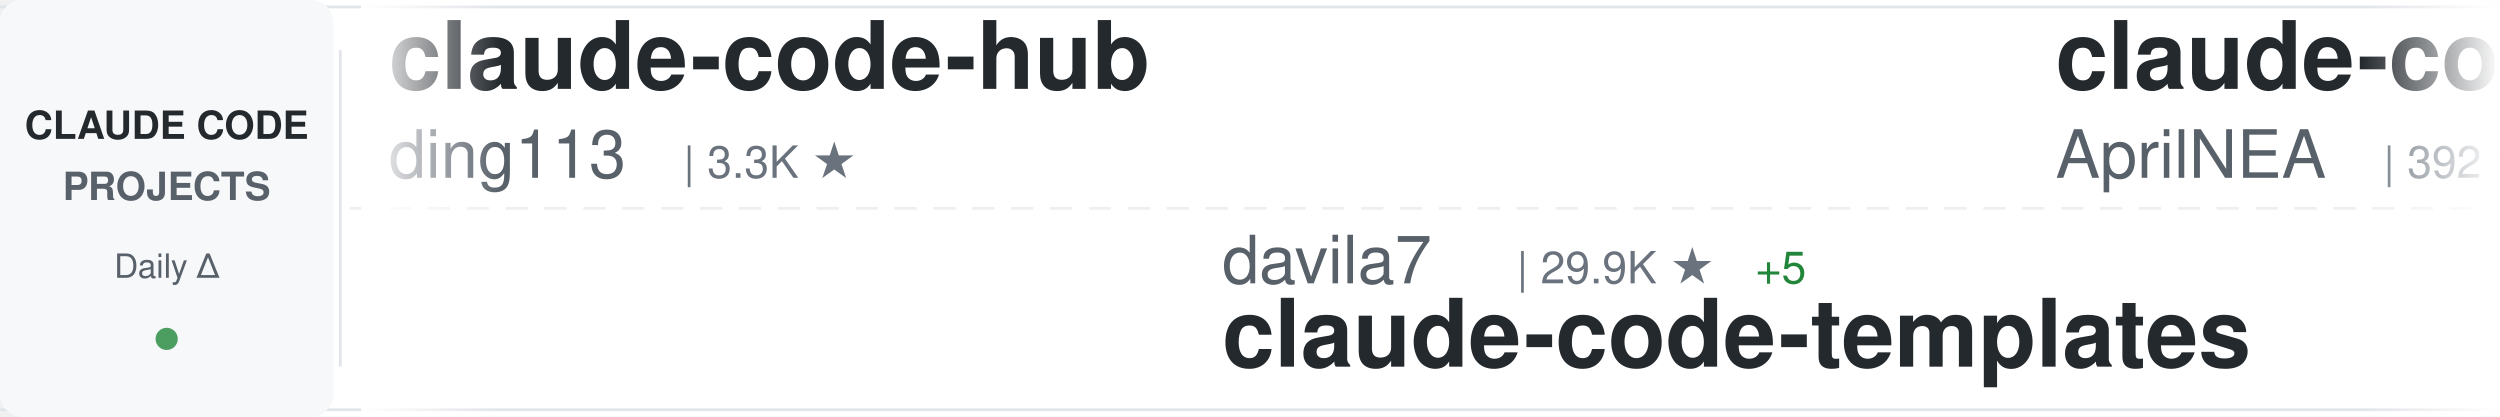
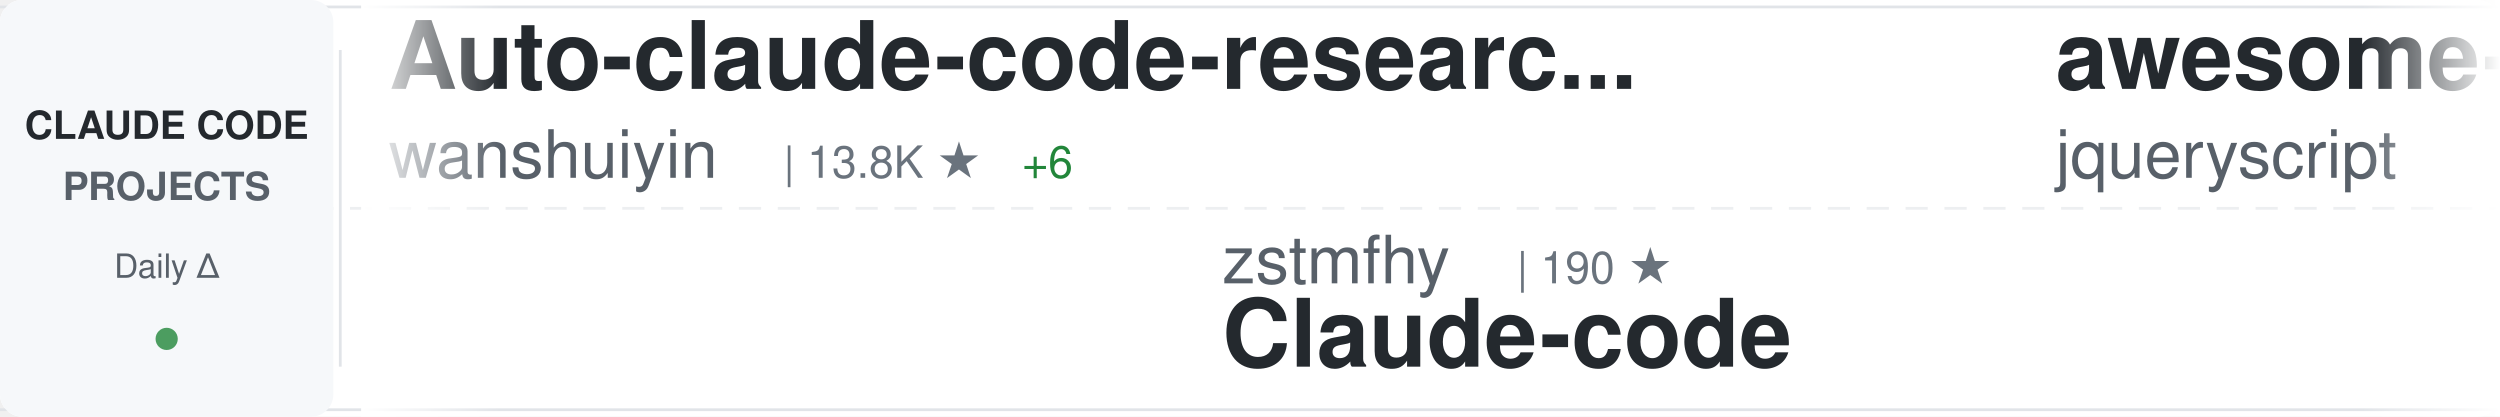
<svg xmlns="http://www.w3.org/2000/svg" width="900" height="150">
  <defs>
    <linearGradient id="awesomeLeftFade" x1="0%" y1="0%" x2="100%" y2="0%">
      <stop offset="0%" style="stop-color:#ffffff;stop-opacity:1" />
      <stop offset="100%" style="stop-color:#ffffff;stop-opacity:0" />
    </linearGradient>
    <linearGradient id="awesomeRightFade" x1="0%" y1="0%" x2="100%" y2="0%">
      <stop offset="0%" style="stop-color:#ffffff;stop-opacity:0" />
      <stop offset="100%" style="stop-color:#ffffff;stop-opacity:1" />
    </linearGradient>
  </defs>
  <rect width="900" height="150" fill="#ffffff" rx="8" />
  <rect x="0" y="2" width="900" height="1" fill="#e1e4e8" />
  <rect x="0" y="147" width="900" height="1" fill="#e1e4e8" />
  <line x1="0" y1="75" x2="900" y2="75" stroke="#e1e4e8" stroke-width="1" stroke-dasharray="8 6" opacity="0.6" />
  <rect x="0" y="0" width="120" height="150" fill="#f6f8fa" rx="8" />
  <text x="60" y="50" font-family="-apple-system, BlinkMacSystemFont, 'Segoe UI', Helvetica, Arial, sans-serif" font-size="14" font-weight="600" fill="#24292e" text-anchor="middle">CLAUDE CODE</text>
  <text x="60" y="72" font-family="-apple-system, BlinkMacSystemFont, 'Segoe UI', Helvetica, Arial, sans-serif" font-size="14" font-weight="600" fill="#586069" text-anchor="middle">PROJECTS</text>
  <text x="60" y="100" font-family="-apple-system, BlinkMacSystemFont, 'Segoe UI', Helvetica, Arial, sans-serif" font-size="12" font-weight="500" fill="#586069" text-anchor="middle">Daily Δ</text>
  <circle cx="60" cy="122" r="4" fill="#22863a" opacity="0.8" />
  <rect x="122" y="18" width="1" height="114" fill="#e1e4e8" />
  <clipPath id="awesomeTickerClip">
    <rect x="130" y="0" width="770" height="150" />
  </clipPath>
  <g clip-path="url(#awesomeTickerClip)">
    <g id="awesomeTickerItems">
      <animateTransform attributeName="transform" attributeType="XML" type="translate" from="0 0" to="-3000 0" dur="54s" repeatCount="indefinite" />
      <g transform="translate(0, 0)">
-         <text x="140" y="32" font-family="-apple-system, BlinkMacSystemFont, 'Segoe UI', Helvetica, Arial, sans-serif" font-size="34" font-weight="600" fill="#24292e">claude-code-hub</text>
-         <text x="140" y="64" font-family="-apple-system, BlinkMacSystemFont, 'Segoe UI', Helvetica, Arial, sans-serif" font-size="24" font-weight="400" fill="#586069">ding113</text>
-         <text x="246" y="64" font-family="-apple-system, BlinkMacSystemFont, 'Segoe UI', Helvetica, Arial, sans-serif" font-size="16" font-weight="500" fill="#6a737d">| 3.3K ★</text>
+         <text x="140" y="32" font-family="-apple-system, BlinkMacSystemFont, 'Segoe UI', Helvetica, Arial, sans-serif" font-size="34" font-weight="600" fill="#24292e">Auto-claude-code-researc...</text>
+         <text x="140" y="64" font-family="-apple-system, BlinkMacSystemFont, 'Segoe UI', Helvetica, Arial, sans-serif" font-size="24" font-weight="400" fill="#586069">wanshuiyin</text>
+         <text x="282" y="64" font-family="-apple-system, BlinkMacSystemFont, 'Segoe UI', Helvetica, Arial, sans-serif" font-size="16" font-weight="500" fill="#6a737d">| 13.8K ★</text>
+         <text x="368" y="64" font-family="-apple-system, BlinkMacSystemFont, 'Segoe UI', Helvetica, Arial, sans-serif" font-size="16" font-weight="500" fill="#22863a"> +6</text>
      </g>
      <g transform="translate(300, 0)">
-         <text x="140" y="102" font-family="-apple-system, BlinkMacSystemFont, 'Segoe UI', Helvetica, Arial, sans-serif" font-size="24" font-weight="400" fill="#586069">davila7</text>
-         <text x="246" y="102" font-family="-apple-system, BlinkMacSystemFont, 'Segoe UI', Helvetica, Arial, sans-serif" font-size="16" font-weight="500" fill="#6a737d">| 29.9K ★</text>
-         <text x="332" y="102" font-family="-apple-system, BlinkMacSystemFont, 'Segoe UI', Helvetica, Arial, sans-serif" font-size="16" font-weight="500" fill="#22863a"> +5</text>
-         <text x="140" y="132" font-family="-apple-system, BlinkMacSystemFont, 'Segoe UI', Helvetica, Arial, sans-serif" font-size="34" font-weight="600" fill="#24292e">claude-code-templates</text>
+         <text x="140" y="102" font-family="-apple-system, BlinkMacSystemFont, 'Segoe UI', Helvetica, Arial, sans-serif" font-size="24" font-weight="400" fill="#586069">zstmfhy</text>
+         <text x="246" y="102" font-family="-apple-system, BlinkMacSystemFont, 'Segoe UI', Helvetica, Arial, sans-serif" font-size="16" font-weight="500" fill="#6a737d">| 190 ★</text>
+         <text x="140" y="132" font-family="-apple-system, BlinkMacSystemFont, 'Segoe UI', Helvetica, Arial, sans-serif" font-size="34" font-weight="600" fill="#24292e">Claude-code</text>
      </g>
      <g transform="translate(600, 0)">
+         <text x="140" y="32" font-family="-apple-system, BlinkMacSystemFont, 'Segoe UI', Helvetica, Arial, sans-serif" font-size="34" font-weight="600" fill="#24292e">awesome-claude-code</text>
+         <text x="140" y="64" font-family="-apple-system, BlinkMacSystemFont, 'Segoe UI', Helvetica, Arial, sans-serif" font-size="24" font-weight="400" fill="#586069">jqueryscript</text>
+         <text x="306" y="64" font-family="-apple-system, BlinkMacSystemFont, 'Segoe UI', Helvetica, Arial, sans-serif" font-size="16" font-weight="500" fill="#6a737d">| 474 ★</text>
+       </g>
+       <g transform="translate(900, 0)">
+         <text x="140" y="102" font-family="-apple-system, BlinkMacSystemFont, 'Segoe UI', Helvetica, Arial, sans-serif" font-size="24" font-weight="400" fill="#586069">andrew-kramer-inno</text>
+         <text x="378" y="102" font-family="-apple-system, BlinkMacSystemFont, 'Segoe UI', Helvetica, Arial, sans-serif" font-size="16" font-weight="500" fill="#6a737d">| 594 ★</text>
+         <text x="140" y="132" font-family="-apple-system, BlinkMacSystemFont, 'Segoe UI', Helvetica, Arial, sans-serif" font-size="34" font-weight="600" fill="#24292e">claude-code-source-build</text>
+       </g>
+       <g transform="translate(1200, 0)">
+         <text x="140" y="32" font-family="-apple-system, BlinkMacSystemFont, 'Segoe UI', Helvetica, Arial, sans-serif" font-size="34" font-weight="600" fill="#24292e">Claude-Code</text>
+         <text x="140" y="64" font-family="-apple-system, BlinkMacSystemFont, 'Segoe UI', Helvetica, Arial, sans-serif" font-size="24" font-weight="400" fill="#586069">KPR111</text>
+         <text x="234" y="64" font-family="-apple-system, BlinkMacSystemFont, 'Segoe UI', Helvetica, Arial, sans-serif" font-size="16" font-weight="500" fill="#6a737d">| 18 ★</text>
+       </g>
+       <g transform="translate(1500, 0)">
+         <text x="140" y="102" font-family="-apple-system, BlinkMacSystemFont, 'Segoe UI', Helvetica, Arial, sans-serif" font-size="24" font-weight="400" fill="#586069">xu-xiang</text>
+         <text x="258" y="102" font-family="-apple-system, BlinkMacSystemFont, 'Segoe UI', Helvetica, Arial, sans-serif" font-size="16" font-weight="500" fill="#6a737d">| 1.7K ★</text>
+         <text x="335" y="102" font-family="-apple-system, BlinkMacSystemFont, 'Segoe UI', Helvetica, Arial, sans-serif" font-size="16" font-weight="500" fill="#22863a"> +1</text>
+         <text x="140" y="132" font-family="-apple-system, BlinkMacSystemFont, 'Segoe UI', Helvetica, Arial, sans-serif" font-size="34" font-weight="600" fill="#24292e">everything-claude-code-z...</text>
+       </g>
+       <g transform="translate(1800, 0)">
        <text x="140" y="32" font-family="-apple-system, BlinkMacSystemFont, 'Segoe UI', Helvetica, Arial, sans-serif" font-size="34" font-weight="600" fill="#24292e">claude-code-source</text>
        <text x="140" y="64" font-family="-apple-system, BlinkMacSystemFont, 'Segoe UI', Helvetica, Arial, sans-serif" font-size="24" font-weight="400" fill="#586069">AprilNEA</text>
        <text x="258" y="64" font-family="-apple-system, BlinkMacSystemFont, 'Segoe UI', Helvetica, Arial, sans-serif" font-size="16" font-weight="500" fill="#6a737d">| 392 ★</text>
      </g>
-       <g transform="translate(900, 0)">
-         <text x="140" y="102" font-family="-apple-system, BlinkMacSystemFont, 'Segoe UI', Helvetica, Arial, sans-serif" font-size="24" font-weight="400" fill="#586069">Alishahryar1</text>
-         <text x="306" y="102" font-family="-apple-system, BlinkMacSystemFont, 'Segoe UI', Helvetica, Arial, sans-serif" font-size="16" font-weight="500" fill="#6a737d">| 41.9K ★</text>
-         <text x="392" y="102" font-family="-apple-system, BlinkMacSystemFont, 'Segoe UI', Helvetica, Arial, sans-serif" font-size="16" font-weight="500" fill="#22863a"> +11</text>
-         <text x="140" y="132" font-family="-apple-system, BlinkMacSystemFont, 'Segoe UI', Helvetica, Arial, sans-serif" font-size="34" font-weight="600" fill="#24292e">free-claude-code</text>
-       </g>
-       <g transform="translate(1200, 0)">
-         <text x="140" y="32" font-family="-apple-system, BlinkMacSystemFont, 'Segoe UI', Helvetica, Arial, sans-serif" font-size="34" font-weight="600" fill="#24292e">claude-code-tips</text>
-         <text x="140" y="64" font-family="-apple-system, BlinkMacSystemFont, 'Segoe UI', Helvetica, Arial, sans-serif" font-size="24" font-weight="400" fill="#586069">ykdojo</text>
-         <text x="234" y="64" font-family="-apple-system, BlinkMacSystemFont, 'Segoe UI', Helvetica, Arial, sans-serif" font-size="16" font-weight="500" fill="#6a737d">| 9.4K ★</text>
-         <text x="311" y="64" font-family="-apple-system, BlinkMacSystemFont, 'Segoe UI', Helvetica, Arial, sans-serif" font-size="16" font-weight="500" fill="#22863a"> +1</text>
-       </g>
-       <g transform="translate(1500, 0)">
-         <text x="140" y="102" font-family="-apple-system, BlinkMacSystemFont, 'Segoe UI', Helvetica, Arial, sans-serif" font-size="24" font-weight="400" fill="#586069">ChinaSiro</text>
-         <text x="270" y="102" font-family="-apple-system, BlinkMacSystemFont, 'Segoe UI', Helvetica, Arial, sans-serif" font-size="16" font-weight="500" fill="#6a737d">| 9.6K ★</text>
-         <text x="140" y="132" font-family="-apple-system, BlinkMacSystemFont, 'Segoe UI', Helvetica, Arial, sans-serif" font-size="34" font-weight="600" fill="#24292e">claude-code-sourcemap</text>
-       </g>
-       <g transform="translate(1800, 0)">
-         <text x="140" y="32" font-family="-apple-system, BlinkMacSystemFont, 'Segoe UI', Helvetica, Arial, sans-serif" font-size="34" font-weight="600" fill="#24292e">ClaudeCode</text>
-         <text x="140" y="64" font-family="-apple-system, BlinkMacSystemFont, 'Segoe UI', Helvetica, Arial, sans-serif" font-size="24" font-weight="400" fill="#586069">guanshan</text>
-         <text x="258" y="64" font-family="-apple-system, BlinkMacSystemFont, 'Segoe UI', Helvetica, Arial, sans-serif" font-size="16" font-weight="500" fill="#6a737d">| 61 ★</text>
-       </g>
      <g transform="translate(2100, 0)">
-         <text x="140" y="102" font-family="-apple-system, BlinkMacSystemFont, 'Segoe UI', Helvetica, Arial, sans-serif" font-size="24" font-weight="400" fill="#586069">AICoderTudou</text>
-         <text x="306" y="102" font-family="-apple-system, BlinkMacSystemFont, 'Segoe UI', Helvetica, Arial, sans-serif" font-size="16" font-weight="500" fill="#6a737d">| 497 ★</text>
-         <text x="140" y="132" font-family="-apple-system, BlinkMacSystemFont, 'Segoe UI', Helvetica, Arial, sans-serif" font-size="34" font-weight="600" fill="#24292e">claude-code-tudou</text>
+         <text x="140" y="102" font-family="-apple-system, BlinkMacSystemFont, 'Segoe UI', Helvetica, Arial, sans-serif" font-size="24" font-weight="400" fill="#586069">1rgs</text>
+         <text x="210" y="102" font-family="-apple-system, BlinkMacSystemFont, 'Segoe UI', Helvetica, Arial, sans-serif" font-size="16" font-weight="500" fill="#6a737d">| 3.7K ★</text>
+         <text x="140" y="132" font-family="-apple-system, BlinkMacSystemFont, 'Segoe UI', Helvetica, Arial, sans-serif" font-size="34" font-weight="600" fill="#24292e">claude-code-proxy</text>
      </g>
      <g transform="translate(2400, 0)">
-         <text x="140" y="32" font-family="-apple-system, BlinkMacSystemFont, 'Segoe UI', Helvetica, Arial, sans-serif" font-size="34" font-weight="600" fill="#24292e">sc-claude-code-files</text>
-         <text x="140" y="64" font-family="-apple-system, BlinkMacSystemFont, 'Segoe UI', Helvetica, Arial, sans-serif" font-size="24" font-weight="400" fill="#586069">https-deeplearning-ai</text>
-         <text x="414" y="64" font-family="-apple-system, BlinkMacSystemFont, 'Segoe UI', Helvetica, Arial, sans-serif" font-size="16" font-weight="500" fill="#6a737d">| 535 ★</text>
+         <text x="140" y="32" font-family="-apple-system, BlinkMacSystemFont, 'Segoe UI', Helvetica, Arial, sans-serif" font-size="34" font-weight="600" fill="#24292e">claude_codex_bridge</text>
+         <text x="140" y="64" font-family="-apple-system, BlinkMacSystemFont, 'Segoe UI', Helvetica, Arial, sans-serif" font-size="24" font-weight="400" fill="#586069">SeemSeam</text>
+         <text x="258" y="64" font-family="-apple-system, BlinkMacSystemFont, 'Segoe UI', Helvetica, Arial, sans-serif" font-size="16" font-weight="500" fill="#6a737d">| 3.3K ★</text>
      </g>
      <g transform="translate(2700, 0)">
-         <text x="140" y="102" font-family="-apple-system, BlinkMacSystemFont, 'Segoe UI', Helvetica, Arial, sans-serif" font-size="24" font-weight="400" fill="#586069">lorryjovens-hub</text>
-         <text x="342" y="102" font-family="-apple-system, BlinkMacSystemFont, 'Segoe UI', Helvetica, Arial, sans-serif" font-size="16" font-weight="500" fill="#6a737d">| 1.7K ★</text>
-         <text x="419" y="102" font-family="-apple-system, BlinkMacSystemFont, 'Segoe UI', Helvetica, Arial, sans-serif" font-size="16" font-weight="500" fill="#22863a"> +1</text>
-         <text x="140" y="132" font-family="-apple-system, BlinkMacSystemFont, 'Segoe UI', Helvetica, Arial, sans-serif" font-size="34" font-weight="600" fill="#24292e">claude-code-rust</text>
+         <text x="140" y="102" font-family="-apple-system, BlinkMacSystemFont, 'Segoe UI', Helvetica, Arial, sans-serif" font-size="24" font-weight="400" fill="#586069">luyao618</text>
+         <text x="258" y="102" font-family="-apple-system, BlinkMacSystemFont, 'Segoe UI', Helvetica, Arial, sans-serif" font-size="16" font-weight="500" fill="#6a737d">| 1.6K ★</text>
+         <text x="140" y="132" font-family="-apple-system, BlinkMacSystemFont, 'Segoe UI', Helvetica, Arial, sans-serif" font-size="34" font-weight="600" fill="#24292e">Claude-Code-Source-Study</text>
      </g>
      <g transform="translate(3000, 0)">
-         <text x="140" y="32" font-family="-apple-system, BlinkMacSystemFont, 'Segoe UI', Helvetica, Arial, sans-serif" font-size="34" font-weight="600" fill="#24292e">claude-code-hub</text>
-         <text x="140" y="64" font-family="-apple-system, BlinkMacSystemFont, 'Segoe UI', Helvetica, Arial, sans-serif" font-size="24" font-weight="400" fill="#586069">ding113</text>
-         <text x="246" y="64" font-family="-apple-system, BlinkMacSystemFont, 'Segoe UI', Helvetica, Arial, sans-serif" font-size="16" font-weight="500" fill="#6a737d">| 3.3K ★</text>
+         <text x="140" y="32" font-family="-apple-system, BlinkMacSystemFont, 'Segoe UI', Helvetica, Arial, sans-serif" font-size="34" font-weight="600" fill="#24292e">Auto-claude-code-researc...</text>
+         <text x="140" y="64" font-family="-apple-system, BlinkMacSystemFont, 'Segoe UI', Helvetica, Arial, sans-serif" font-size="24" font-weight="400" fill="#586069">wanshuiyin</text>
+         <text x="282" y="64" font-family="-apple-system, BlinkMacSystemFont, 'Segoe UI', Helvetica, Arial, sans-serif" font-size="16" font-weight="500" fill="#6a737d">| 13.8K ★</text>
+         <text x="368" y="64" font-family="-apple-system, BlinkMacSystemFont, 'Segoe UI', Helvetica, Arial, sans-serif" font-size="16" font-weight="500" fill="#22863a"> +6</text>
      </g>
      <g transform="translate(3300, 0)">
-         <text x="140" y="102" font-family="-apple-system, BlinkMacSystemFont, 'Segoe UI', Helvetica, Arial, sans-serif" font-size="24" font-weight="400" fill="#586069">davila7</text>
-         <text x="246" y="102" font-family="-apple-system, BlinkMacSystemFont, 'Segoe UI', Helvetica, Arial, sans-serif" font-size="16" font-weight="500" fill="#6a737d">| 29.9K ★</text>
-         <text x="332" y="102" font-family="-apple-system, BlinkMacSystemFont, 'Segoe UI', Helvetica, Arial, sans-serif" font-size="16" font-weight="500" fill="#22863a"> +5</text>
-         <text x="140" y="132" font-family="-apple-system, BlinkMacSystemFont, 'Segoe UI', Helvetica, Arial, sans-serif" font-size="34" font-weight="600" fill="#24292e">claude-code-templates</text>
+         <text x="140" y="102" font-family="-apple-system, BlinkMacSystemFont, 'Segoe UI', Helvetica, Arial, sans-serif" font-size="24" font-weight="400" fill="#586069">zstmfhy</text>
+         <text x="246" y="102" font-family="-apple-system, BlinkMacSystemFont, 'Segoe UI', Helvetica, Arial, sans-serif" font-size="16" font-weight="500" fill="#6a737d">| 190 ★</text>
+         <text x="140" y="132" font-family="-apple-system, BlinkMacSystemFont, 'Segoe UI', Helvetica, Arial, sans-serif" font-size="34" font-weight="600" fill="#24292e">Claude-code</text>
      </g>
      <g transform="translate(3600, 0)">
-         <text x="140" y="32" font-family="-apple-system, BlinkMacSystemFont, 'Segoe UI', Helvetica, Arial, sans-serif" font-size="34" font-weight="600" fill="#24292e">claude-code-source</text>
-         <text x="140" y="64" font-family="-apple-system, BlinkMacSystemFont, 'Segoe UI', Helvetica, Arial, sans-serif" font-size="24" font-weight="400" fill="#586069">AprilNEA</text>
-         <text x="258" y="64" font-family="-apple-system, BlinkMacSystemFont, 'Segoe UI', Helvetica, Arial, sans-serif" font-size="16" font-weight="500" fill="#6a737d">| 392 ★</text>
+         <text x="140" y="32" font-family="-apple-system, BlinkMacSystemFont, 'Segoe UI', Helvetica, Arial, sans-serif" font-size="34" font-weight="600" fill="#24292e">awesome-claude-code</text>
+         <text x="140" y="64" font-family="-apple-system, BlinkMacSystemFont, 'Segoe UI', Helvetica, Arial, sans-serif" font-size="24" font-weight="400" fill="#586069">jqueryscript</text>
+         <text x="306" y="64" font-family="-apple-system, BlinkMacSystemFont, 'Segoe UI', Helvetica, Arial, sans-serif" font-size="16" font-weight="500" fill="#6a737d">| 474 ★</text>
      </g>
      <g transform="translate(3900, 0)">
-         <text x="140" y="102" font-family="-apple-system, BlinkMacSystemFont, 'Segoe UI', Helvetica, Arial, sans-serif" font-size="24" font-weight="400" fill="#586069">Alishahryar1</text>
-         <text x="306" y="102" font-family="-apple-system, BlinkMacSystemFont, 'Segoe UI', Helvetica, Arial, sans-serif" font-size="16" font-weight="500" fill="#6a737d">| 41.9K ★</text>
-         <text x="392" y="102" font-family="-apple-system, BlinkMacSystemFont, 'Segoe UI', Helvetica, Arial, sans-serif" font-size="16" font-weight="500" fill="#22863a"> +11</text>
-         <text x="140" y="132" font-family="-apple-system, BlinkMacSystemFont, 'Segoe UI', Helvetica, Arial, sans-serif" font-size="34" font-weight="600" fill="#24292e">free-claude-code</text>
+         <text x="140" y="102" font-family="-apple-system, BlinkMacSystemFont, 'Segoe UI', Helvetica, Arial, sans-serif" font-size="24" font-weight="400" fill="#586069">andrew-kramer-inno</text>
+         <text x="378" y="102" font-family="-apple-system, BlinkMacSystemFont, 'Segoe UI', Helvetica, Arial, sans-serif" font-size="16" font-weight="500" fill="#6a737d">| 594 ★</text>
+         <text x="140" y="132" font-family="-apple-system, BlinkMacSystemFont, 'Segoe UI', Helvetica, Arial, sans-serif" font-size="34" font-weight="600" fill="#24292e">claude-code-source-build</text>
      </g>
    </g>
  </g>
  <rect x="130" y="0" width="50" height="150" fill="url(#awesomeLeftFade)" />
  <rect x="850" y="0" width="50" height="150" fill="url(#awesomeRightFade)" />
</svg>
